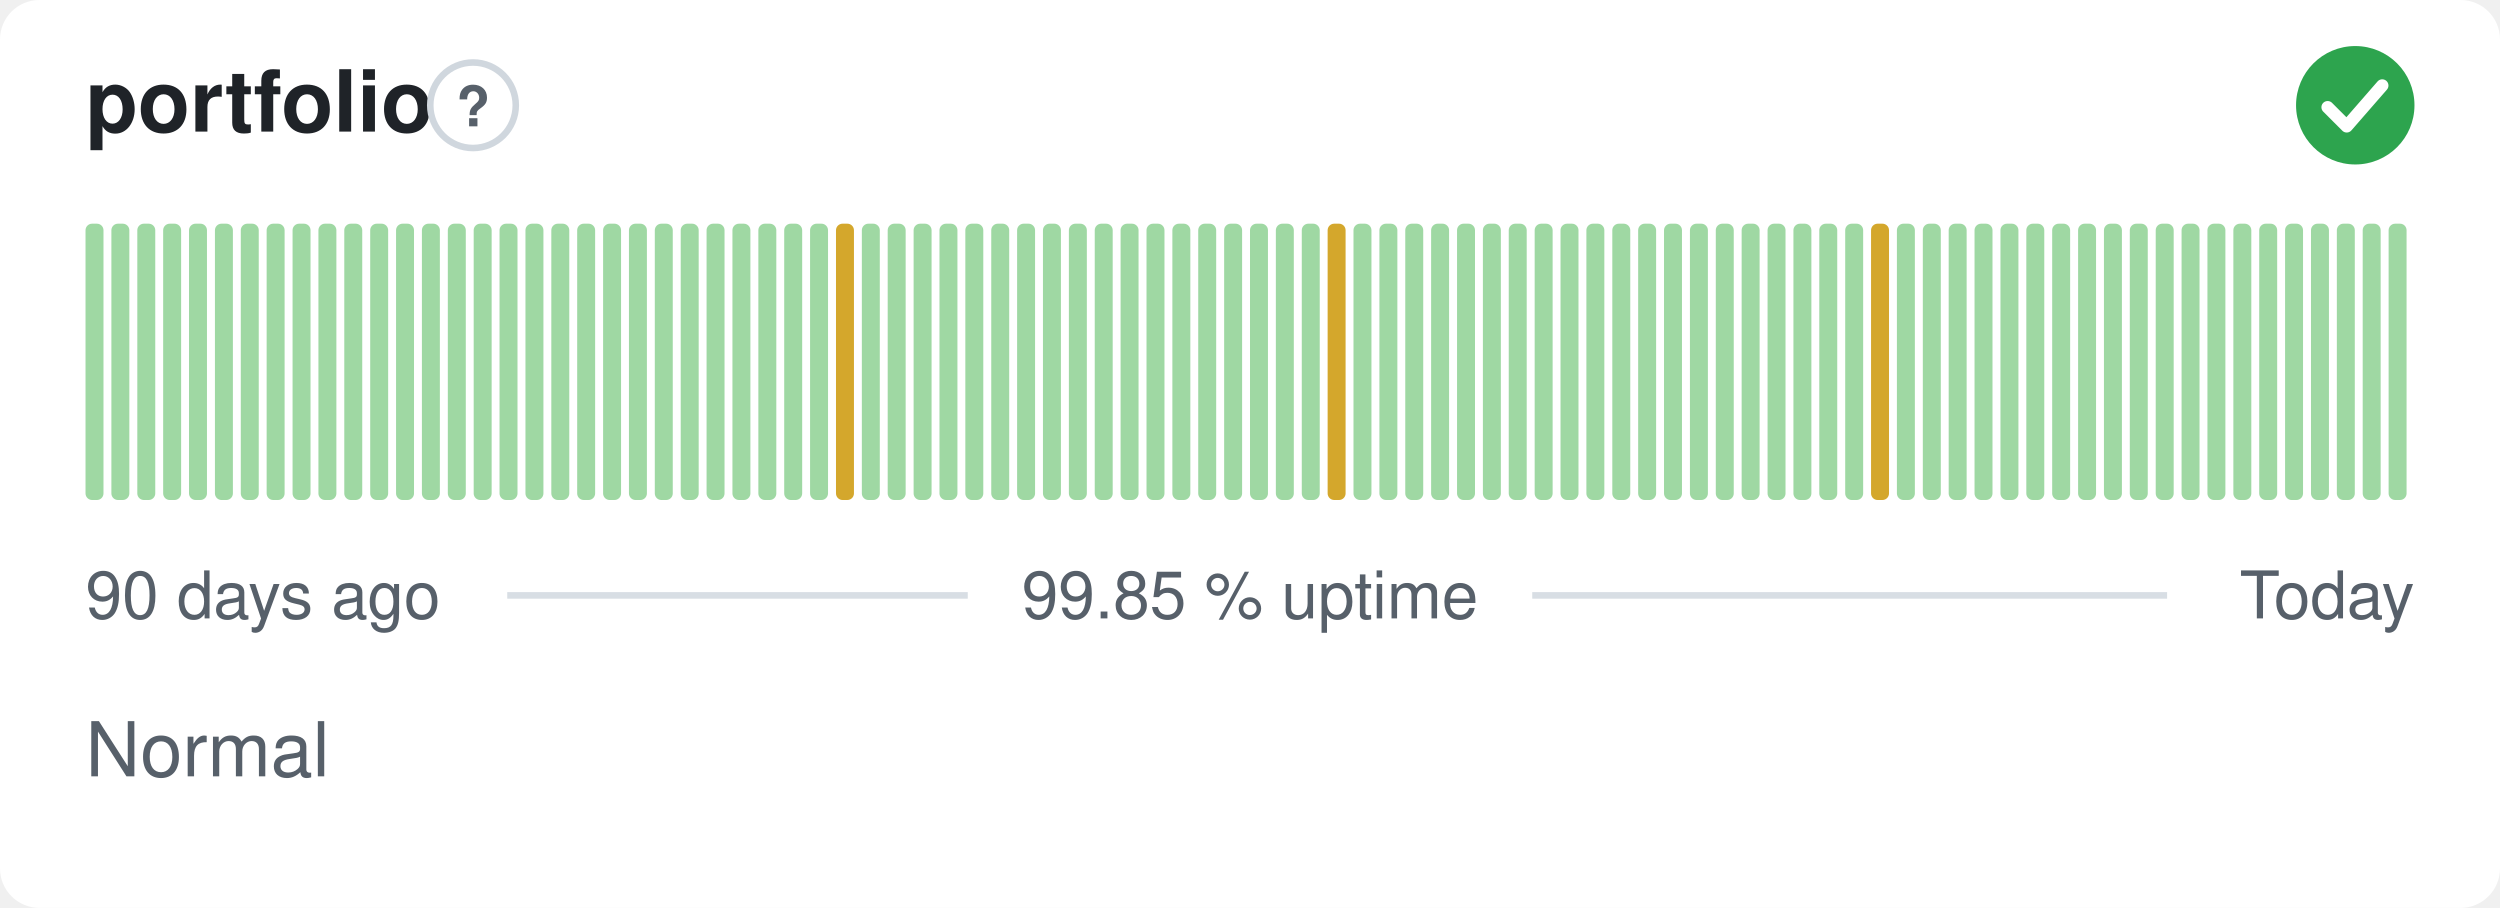
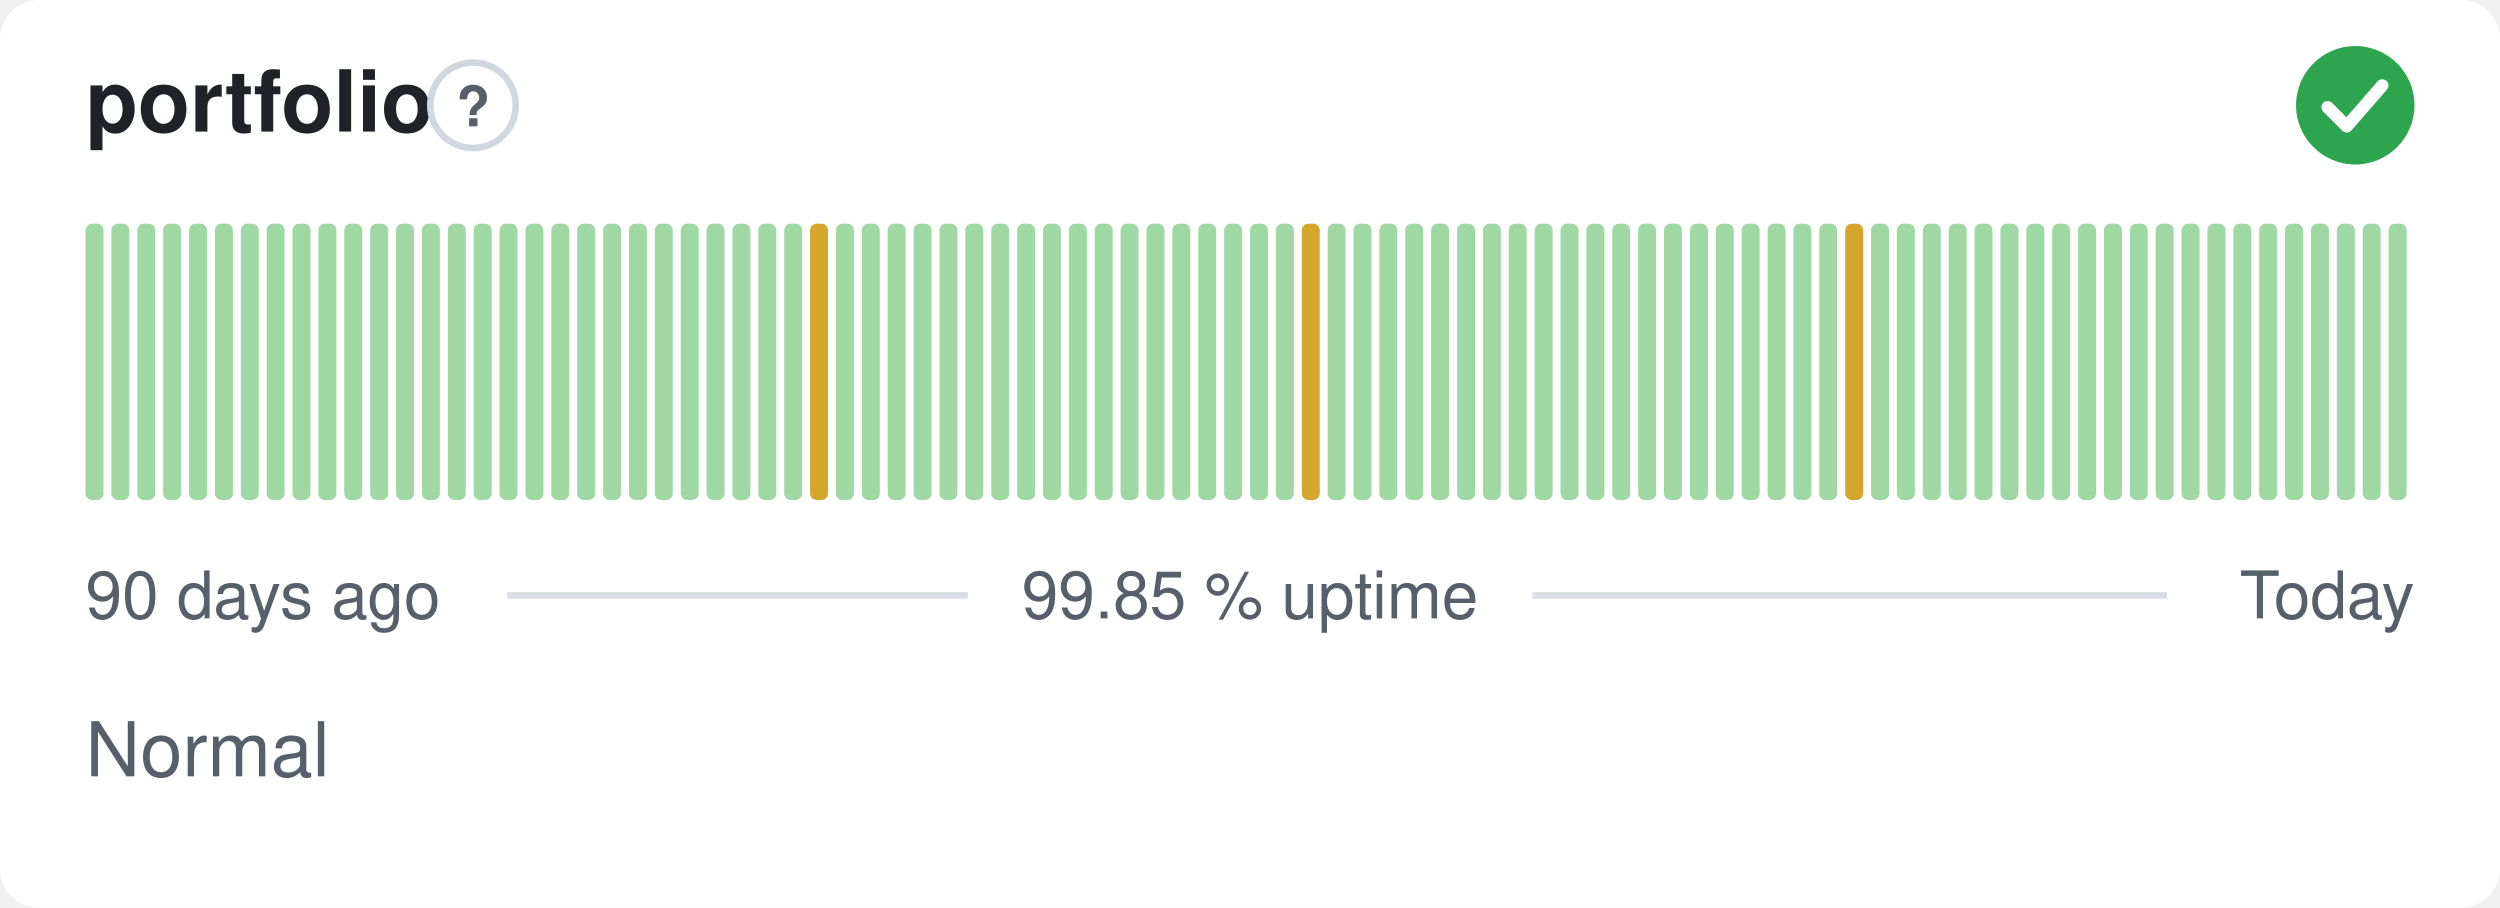
<svg xmlns="http://www.w3.org/2000/svg" width="380" height="138" viewBox="0 0 380 138" role="img" aria-label="portfolio: Normal, 99.85 % uptime over the last 90 days" font-family="-apple-system,BlinkMacSystemFont,'Segoe UI',Helvetica,Arial,sans-serif">
  <style>
    @media (prefers-color-scheme: dark) {
      .bg { fill: #0d1117 }
      .title { fill: #e6edf3 }
      .muted { fill: #8b949e }
      .hint { stroke: #30363d }
      .rule { stroke: #30363d }
      .nodata { fill: #21262d }
    }
  </style>
  <rect class="bg" width="380" height="138" rx="6" fill="#ffffff" />
  <text class="title" x="13" y="20" font-size="13" font-weight="600" fill="#1f2328">portfolio</text>
  <circle class="hint" cx="71.9" cy="16" r="6.5" fill="none" stroke="#d0d7de" stroke-width="1" />
  <text class="muted" x="71.9" y="19.2" text-anchor="middle" font-size="8.5" font-weight="700" fill="#57606a">?</text>
  <circle cx="358" cy="16" r="9" fill="#2da44e" />
  <path d="M353.80 16.30l2.90 2.90 5.40 -6.20" fill="none" stroke="#fff" stroke-width="1.89" stroke-linecap="round" stroke-linejoin="round" />
  <rect x="13.00" y="34.00" width="2.73" height="42.00" rx="1" fill="#9fd8a3" />
  <rect x="16.93" y="34.00" width="2.73" height="42.00" rx="1" fill="#9fd8a3" />
  <rect x="20.87" y="34.00" width="2.73" height="42.00" rx="1" fill="#9fd8a3" />
  <rect x="24.80" y="34.00" width="2.73" height="42.00" rx="1" fill="#9fd8a3" />
  <rect x="28.73" y="34.00" width="2.73" height="42.00" rx="1" fill="#9fd8a3" />
  <rect x="32.67" y="34.00" width="2.73" height="42.00" rx="1" fill="#9fd8a3" />
  <rect x="36.60" y="34.00" width="2.73" height="42.00" rx="1" fill="#9fd8a3" />
  <rect x="40.53" y="34.00" width="2.73" height="42.00" rx="1" fill="#9fd8a3" />
  <rect x="44.47" y="34.00" width="2.73" height="42.00" rx="1" fill="#9fd8a3" />
  <rect x="48.40" y="34.00" width="2.73" height="42.00" rx="1" fill="#9fd8a3" />
  <rect x="52.33" y="34.00" width="2.73" height="42.00" rx="1" fill="#9fd8a3" />
  <rect x="56.27" y="34.00" width="2.73" height="42.00" rx="1" fill="#9fd8a3" />
  <rect x="60.20" y="34.00" width="2.73" height="42.00" rx="1" fill="#9fd8a3" />
  <rect x="64.13" y="34.00" width="2.73" height="42.00" rx="1" fill="#9fd8a3" />
  <rect x="68.07" y="34.00" width="2.73" height="42.00" rx="1" fill="#9fd8a3" />
  <rect x="72.00" y="34.00" width="2.73" height="42.00" rx="1" fill="#9fd8a3" />
  <rect x="75.93" y="34.00" width="2.73" height="42.00" rx="1" fill="#9fd8a3" />
  <rect x="79.87" y="34.00" width="2.73" height="42.00" rx="1" fill="#9fd8a3" />
  <rect x="83.80" y="34.00" width="2.73" height="42.00" rx="1" fill="#9fd8a3" />
  <rect x="87.73" y="34.00" width="2.73" height="42.00" rx="1" fill="#9fd8a3" />
  <rect x="91.67" y="34.00" width="2.73" height="42.00" rx="1" fill="#9fd8a3" />
  <rect x="95.60" y="34.00" width="2.73" height="42.00" rx="1" fill="#9fd8a3" />
  <rect x="99.53" y="34.00" width="2.73" height="42.00" rx="1" fill="#9fd8a3" />
  <rect x="103.47" y="34.00" width="2.73" height="42.00" rx="1" fill="#9fd8a3" />
  <rect x="107.40" y="34.00" width="2.73" height="42.00" rx="1" fill="#9fd8a3" />
  <rect x="111.33" y="34.00" width="2.73" height="42.00" rx="1" fill="#9fd8a3" />
  <rect x="115.27" y="34.00" width="2.73" height="42.00" rx="1" fill="#9fd8a3" />
  <rect x="119.20" y="34.00" width="2.73" height="42.00" rx="1" fill="#9fd8a3" />
-   <rect x="123.13" y="34.00" width="2.73" height="42.00" rx="1" fill="#9fd8a3" />
-   <rect x="127.07" y="34.00" width="2.73" height="42.00" rx="1" fill="#d4a72c" />
+   <rect x="123.13" y="34.00" width="2.73" height="42.00" rx="1" fill="#d4a72c" />
+   <rect x="127.07" y="34.00" width="2.73" height="42.00" rx="1" fill="#9fd8a3" />
  <rect x="131.00" y="34.00" width="2.73" height="42.00" rx="1" fill="#9fd8a3" />
  <rect x="134.93" y="34.00" width="2.73" height="42.00" rx="1" fill="#9fd8a3" />
  <rect x="138.87" y="34.00" width="2.73" height="42.00" rx="1" fill="#9fd8a3" />
  <rect x="142.80" y="34.00" width="2.73" height="42.00" rx="1" fill="#9fd8a3" />
  <rect x="146.73" y="34.00" width="2.73" height="42.00" rx="1" fill="#9fd8a3" />
  <rect x="150.67" y="34.00" width="2.73" height="42.00" rx="1" fill="#9fd8a3" />
  <rect x="154.60" y="34.00" width="2.73" height="42.00" rx="1" fill="#9fd8a3" />
  <rect x="158.53" y="34.00" width="2.73" height="42.00" rx="1" fill="#9fd8a3" />
  <rect x="162.47" y="34.00" width="2.73" height="42.00" rx="1" fill="#9fd8a3" />
  <rect x="166.40" y="34.00" width="2.73" height="42.00" rx="1" fill="#9fd8a3" />
  <rect x="170.33" y="34.00" width="2.73" height="42.00" rx="1" fill="#9fd8a3" />
  <rect x="174.27" y="34.00" width="2.73" height="42.00" rx="1" fill="#9fd8a3" />
  <rect x="178.20" y="34.00" width="2.73" height="42.00" rx="1" fill="#9fd8a3" />
  <rect x="182.13" y="34.00" width="2.73" height="42.00" rx="1" fill="#9fd8a3" />
  <rect x="186.07" y="34.00" width="2.73" height="42.00" rx="1" fill="#9fd8a3" />
  <rect x="190.00" y="34.00" width="2.73" height="42.00" rx="1" fill="#9fd8a3" />
  <rect x="193.93" y="34.00" width="2.73" height="42.00" rx="1" fill="#9fd8a3" />
-   <rect x="197.87" y="34.00" width="2.73" height="42.00" rx="1" fill="#9fd8a3" />
-   <rect x="201.80" y="34.00" width="2.73" height="42.00" rx="1" fill="#d4a72c" />
+   <rect x="197.87" y="34.00" width="2.73" height="42.00" rx="1" fill="#d4a72c" />
+   <rect x="201.80" y="34.00" width="2.73" height="42.00" rx="1" fill="#9fd8a3" />
  <rect x="205.73" y="34.00" width="2.73" height="42.00" rx="1" fill="#9fd8a3" />
  <rect x="209.67" y="34.00" width="2.73" height="42.00" rx="1" fill="#9fd8a3" />
  <rect x="213.60" y="34.00" width="2.73" height="42.00" rx="1" fill="#9fd8a3" />
  <rect x="217.53" y="34.00" width="2.73" height="42.00" rx="1" fill="#9fd8a3" />
  <rect x="221.47" y="34.00" width="2.73" height="42.00" rx="1" fill="#9fd8a3" />
  <rect x="225.40" y="34.00" width="2.73" height="42.00" rx="1" fill="#9fd8a3" />
  <rect x="229.33" y="34.00" width="2.73" height="42.00" rx="1" fill="#9fd8a3" />
  <rect x="233.27" y="34.00" width="2.73" height="42.00" rx="1" fill="#9fd8a3" />
  <rect x="237.20" y="34.00" width="2.73" height="42.00" rx="1" fill="#9fd8a3" />
  <rect x="241.13" y="34.00" width="2.73" height="42.00" rx="1" fill="#9fd8a3" />
  <rect x="245.07" y="34.00" width="2.73" height="42.00" rx="1" fill="#9fd8a3" />
  <rect x="249.00" y="34.00" width="2.73" height="42.00" rx="1" fill="#9fd8a3" />
  <rect x="252.93" y="34.00" width="2.73" height="42.00" rx="1" fill="#9fd8a3" />
  <rect x="256.87" y="34.00" width="2.73" height="42.00" rx="1" fill="#9fd8a3" />
  <rect x="260.80" y="34.00" width="2.73" height="42.00" rx="1" fill="#9fd8a3" />
  <rect x="264.73" y="34.00" width="2.73" height="42.00" rx="1" fill="#9fd8a3" />
  <rect x="268.67" y="34.00" width="2.73" height="42.00" rx="1" fill="#9fd8a3" />
  <rect x="272.60" y="34.00" width="2.73" height="42.00" rx="1" fill="#9fd8a3" />
  <rect x="276.53" y="34.00" width="2.73" height="42.00" rx="1" fill="#9fd8a3" />
-   <rect x="280.47" y="34.00" width="2.73" height="42.00" rx="1" fill="#9fd8a3" />
-   <rect x="284.40" y="34.00" width="2.73" height="42.00" rx="1" fill="#d4a72c" />
+   <rect x="280.47" y="34.00" width="2.73" height="42.00" rx="1" fill="#d4a72c" />
+   <rect x="284.40" y="34.00" width="2.73" height="42.00" rx="1" fill="#9fd8a3" />
  <rect x="288.33" y="34.00" width="2.73" height="42.00" rx="1" fill="#9fd8a3" />
  <rect x="292.27" y="34.00" width="2.73" height="42.00" rx="1" fill="#9fd8a3" />
  <rect x="296.20" y="34.00" width="2.73" height="42.00" rx="1" fill="#9fd8a3" />
  <rect x="300.13" y="34.00" width="2.73" height="42.00" rx="1" fill="#9fd8a3" />
  <rect x="304.07" y="34.00" width="2.73" height="42.00" rx="1" fill="#9fd8a3" />
  <rect x="308.00" y="34.00" width="2.73" height="42.00" rx="1" fill="#9fd8a3" />
  <rect x="311.93" y="34.00" width="2.73" height="42.00" rx="1" fill="#9fd8a3" />
  <rect x="315.87" y="34.00" width="2.73" height="42.00" rx="1" fill="#9fd8a3" />
  <rect x="319.80" y="34.00" width="2.73" height="42.00" rx="1" fill="#9fd8a3" />
  <rect x="323.73" y="34.00" width="2.73" height="42.00" rx="1" fill="#9fd8a3" />
  <rect x="327.67" y="34.00" width="2.73" height="42.00" rx="1" fill="#9fd8a3" />
  <rect x="331.60" y="34.00" width="2.73" height="42.00" rx="1" fill="#9fd8a3" />
  <rect x="335.53" y="34.00" width="2.73" height="42.00" rx="1" fill="#9fd8a3" />
  <rect x="339.47" y="34.00" width="2.73" height="42.00" rx="1" fill="#9fd8a3" />
  <rect x="343.40" y="34.00" width="2.73" height="42.00" rx="1" fill="#9fd8a3" />
  <rect x="347.33" y="34.00" width="2.73" height="42.00" rx="1" fill="#9fd8a3" />
  <rect x="351.27" y="34.00" width="2.73" height="42.00" rx="1" fill="#9fd8a3" />
  <rect x="355.20" y="34.00" width="2.73" height="42.00" rx="1" fill="#9fd8a3" />
  <rect x="359.13" y="34.00" width="2.73" height="42.00" rx="1" fill="#9fd8a3" />
  <rect x="363.07" y="34.00" width="2.73" height="42.00" rx="1" fill="#9fd8a3" />
  <text class="muted" x="13" y="94" font-size="10" fill="#57606a">90 days ago</text>
  <text class="muted" x="190" y="94" text-anchor="middle" font-size="10" fill="#57606a">99.85 % uptime</text>
  <text class="muted" x="367" y="94" text-anchor="end" font-size="10" fill="#57606a">Today</text>
  <line class="rule" x1="77.1" y1="90.5" x2="147.1" y2="90.5" stroke="#d8dee4" stroke-width="1" />
  <line class="rule" x1="232.9" y1="90.5" x2="329.4" y2="90.5" stroke="#d8dee4" stroke-width="1" />
  <text class="muted" x="13" y="118" font-size="11.5" fill="#57606a">Normal</text>
</svg>
